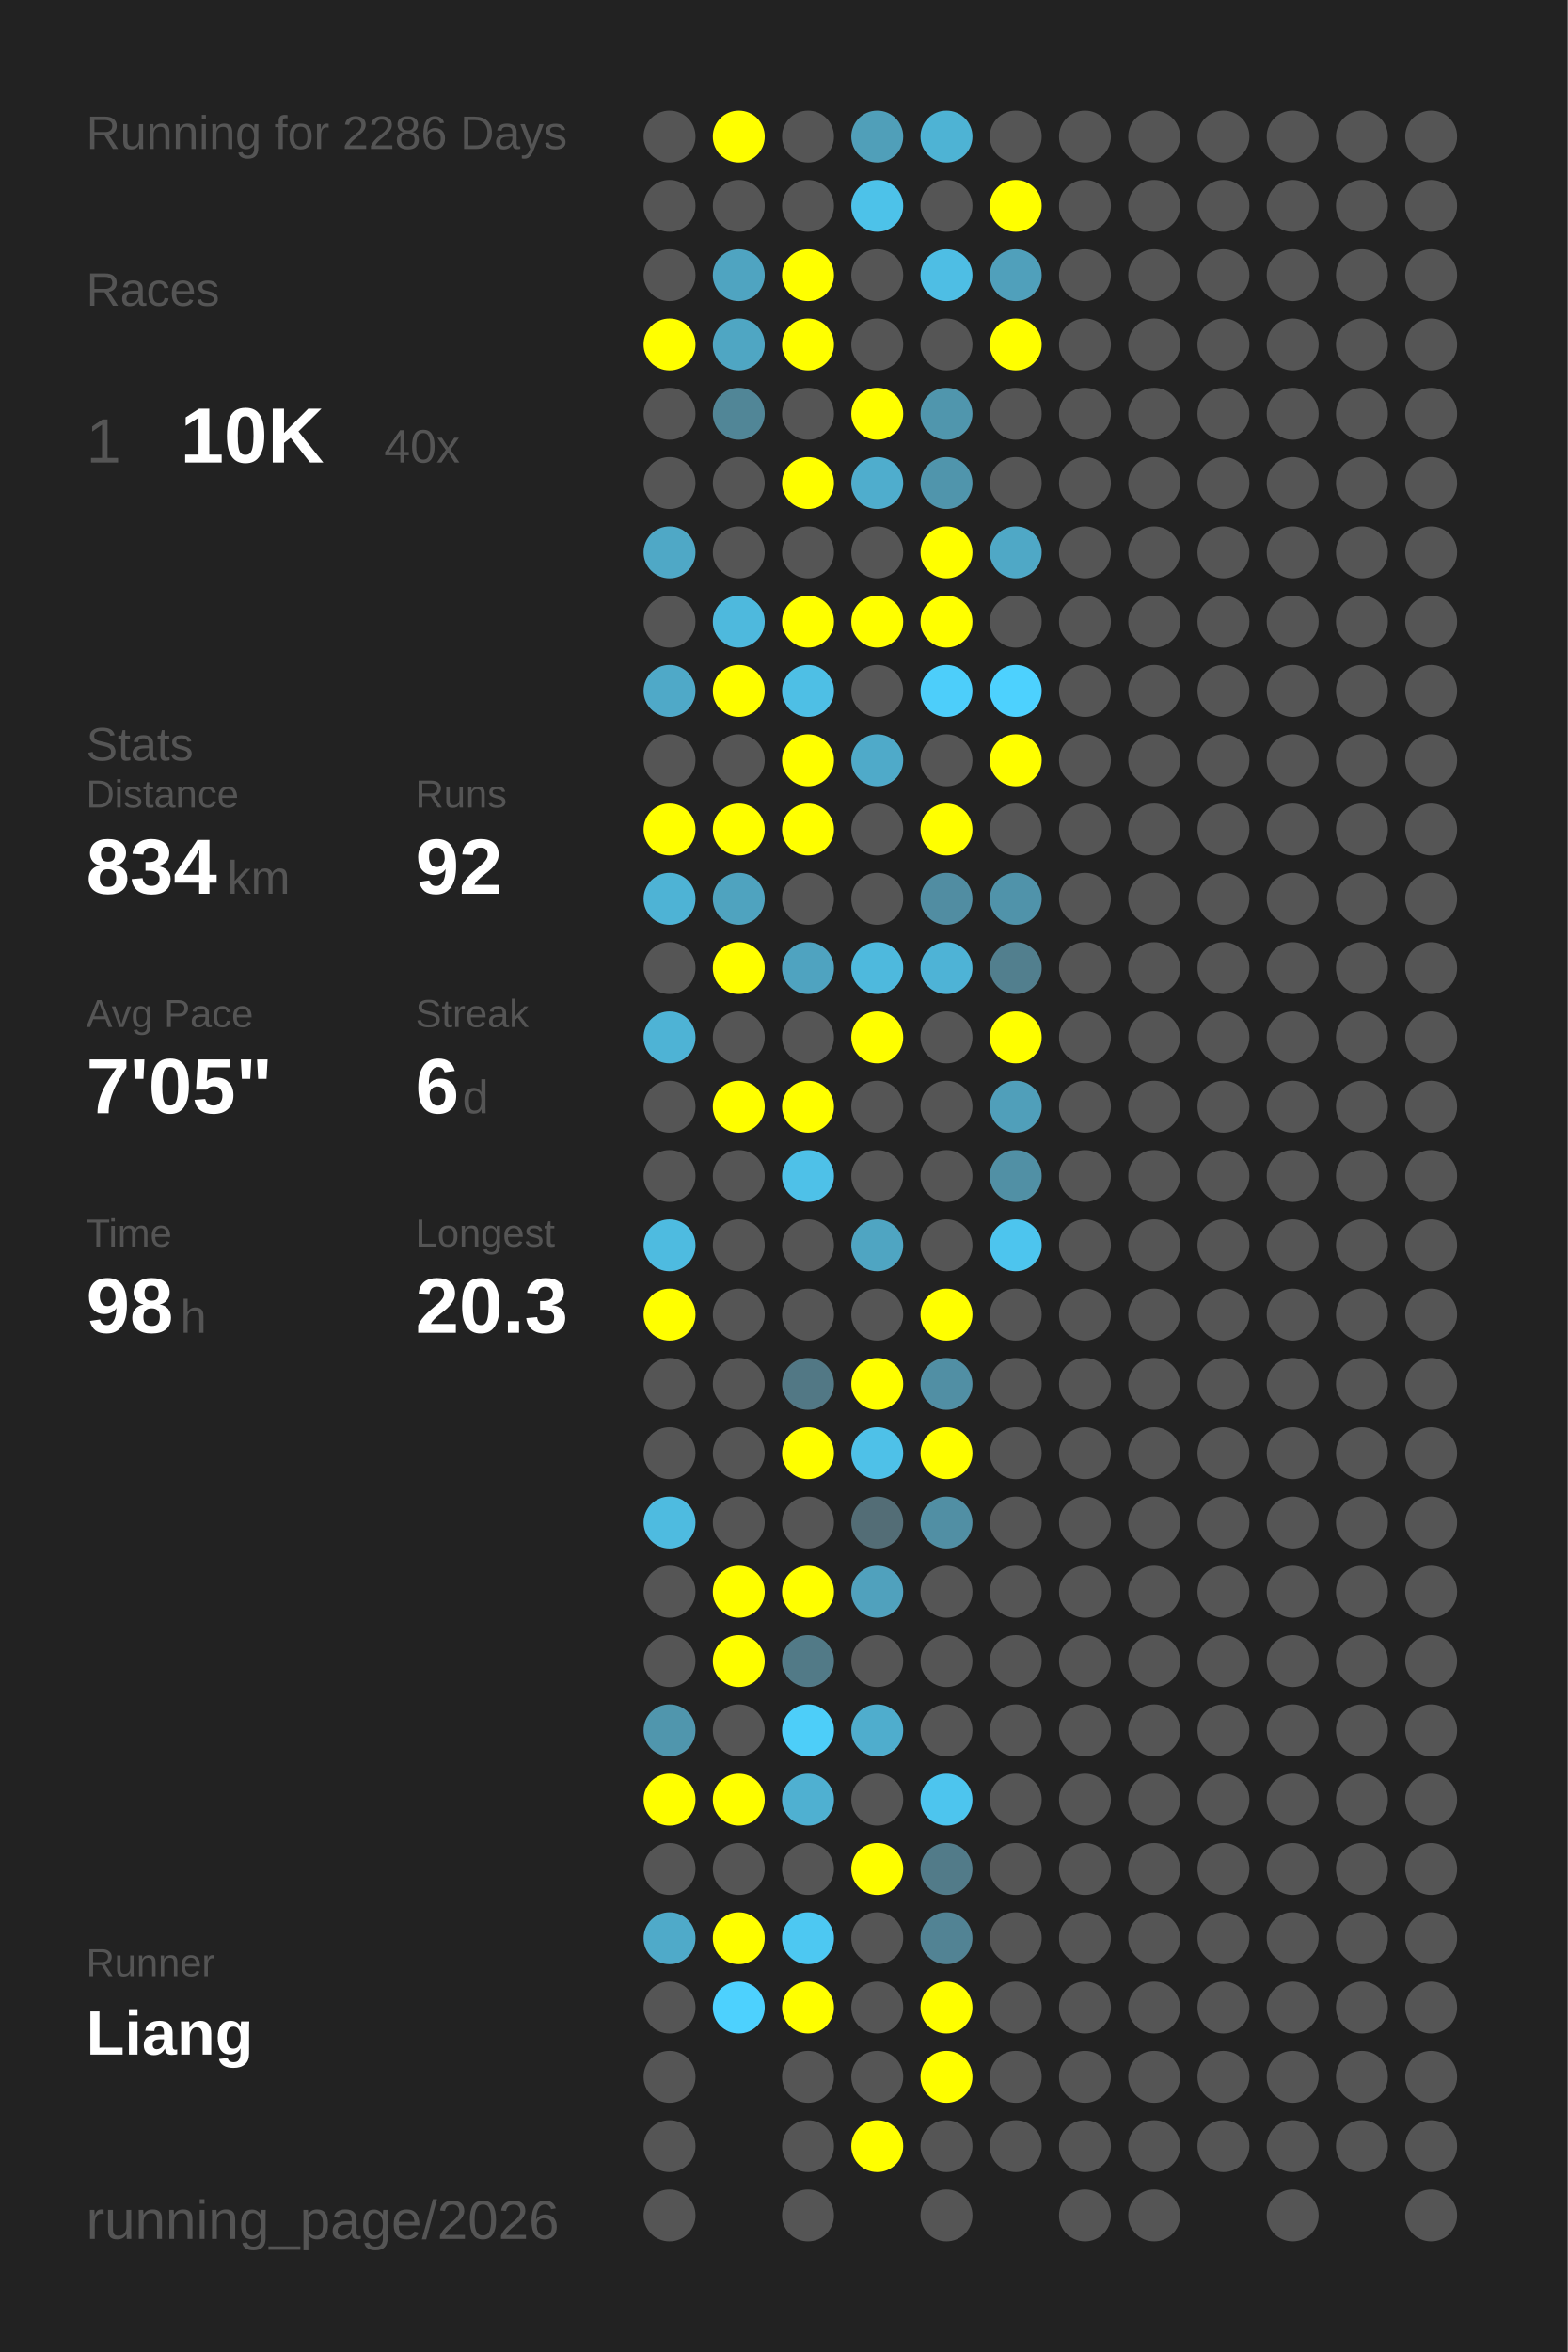
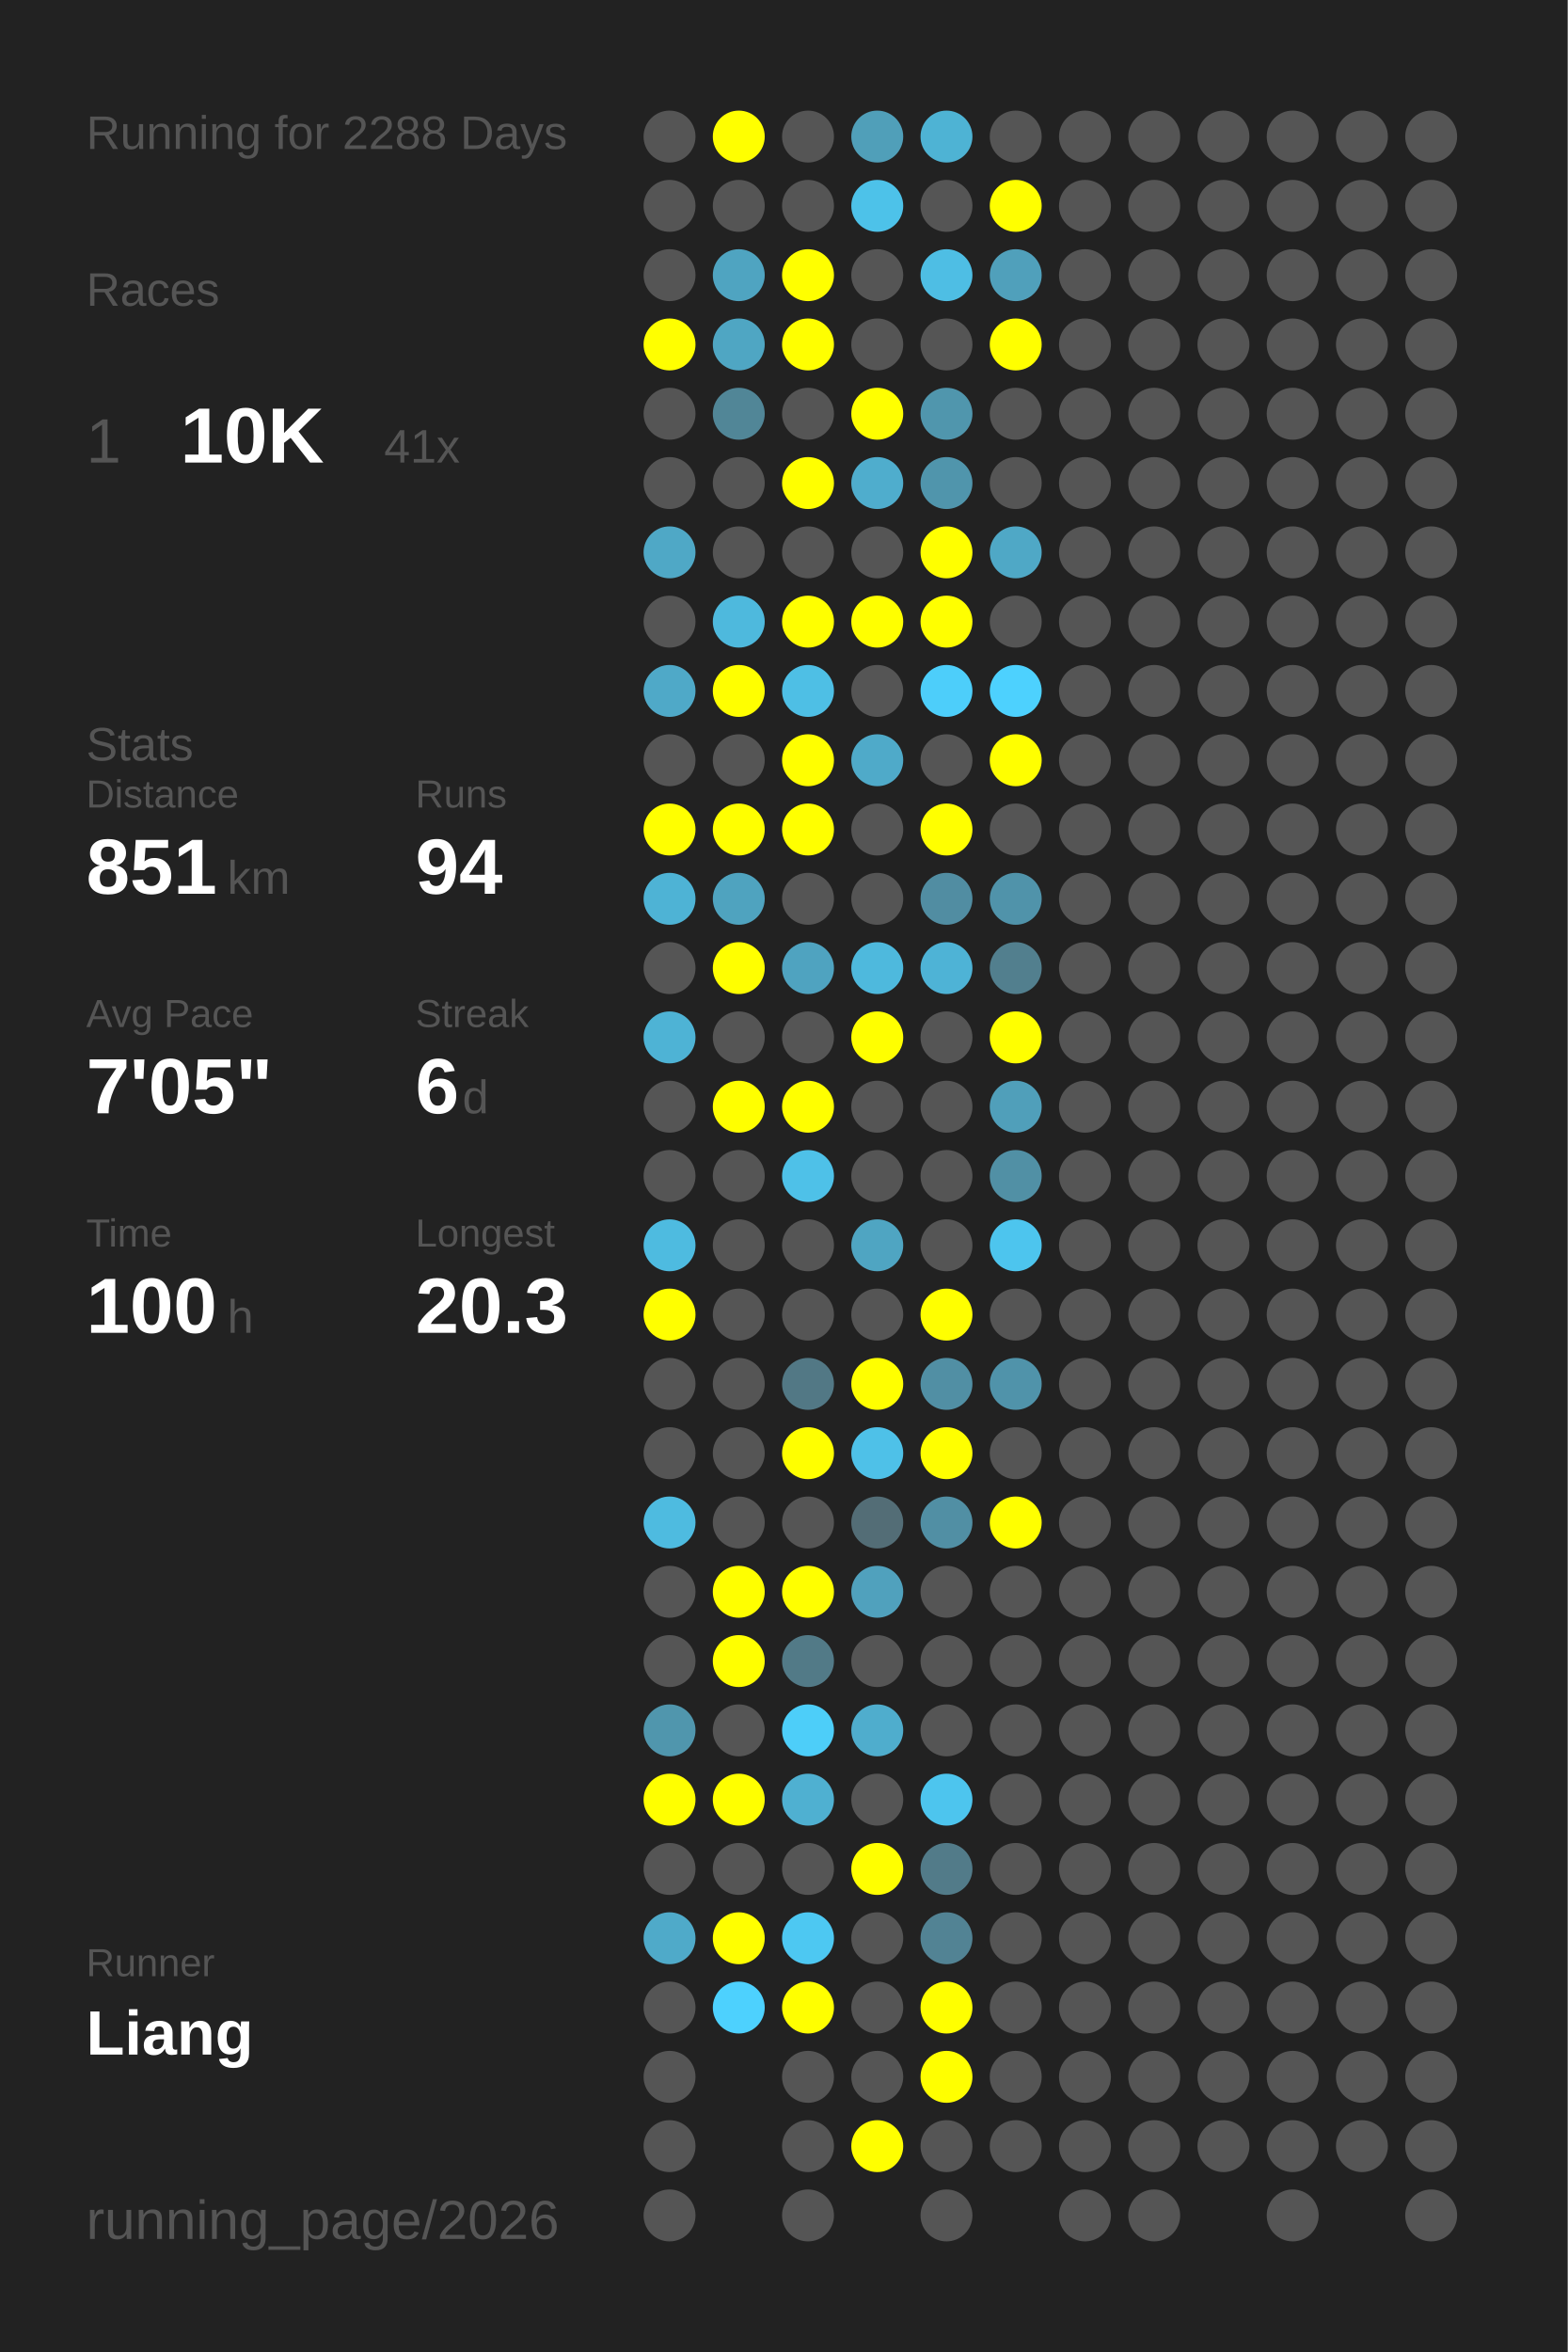
<svg xmlns="http://www.w3.org/2000/svg" baseProfile="full" height="300mm" version="1.1" viewBox="0,0,200,300" width="200mm">
  <defs />
  <rect fill="#222222" height="300" width="200" x="0" y="0" />
-   <text fill="#555555" style="font-size:6px; font-family:Arial;" x="11" y="19">Running for 2286 Days</text>
+   <text fill="#555555" style="font-size:6px; font-family:Arial;" x="11" y="19">Running for 2288 Days</text>
  <text fill="#555555" style="font-size:6px; font-family:Arial;" x="11" y="39">Races</text>
  <text fill="#555555" style="font-size:8px; font-family:Arial;" x="11" y="59">1</text>
  <text fill="#FFFFFF" style="font-size:10px; font-family:Arial; font-weight:bold;" x="23" y="59">10K</text>
-   <text fill="#555555" style="font-size:6px; font-family:Arial;" x="49" y="59">40x</text>
+   <text fill="#555555" style="font-size:6px; font-family:Arial;" x="49" y="59">41x</text>
  <text fill="#555555" style="font-size:6px; font-family:Arial;" x="11" y="97">Stats</text>
  <text fill="#555555" style="font-size:5px; font-family:Arial;" x="11" y="103">Distance</text>
-   <text fill="#FFFFFF" style="font-size:10px; font-family:Arial; font-weight:bold;" x="11" y="114">834</text>
+   <text fill="#FFFFFF" style="font-size:10px; font-family:Arial; font-weight:bold;" x="11" y="114">851</text>
  <text fill="#555555" style="font-size:6px; font-family:Arial;" x="29" y="114">km</text>
  <text fill="#555555" style="font-size:5px; font-family:Arial;" x="53" y="103">Runs</text>
-   <text fill="#FFFFFF" style="font-size:10px; font-family:Arial; font-weight:bold;" x="53" y="114">92</text>
+   <text fill="#FFFFFF" style="font-size:10px; font-family:Arial; font-weight:bold;" x="53" y="114">94</text>
  <text fill="#555555" style="font-size:5px; font-family:Arial;" x="11" y="131">Avg Pace</text>
  <text fill="#FFFFFF" style="font-size:10px; font-family:Arial; font-weight:bold;" x="11" y="142">7'05"</text>
  <text fill="#555555" style="font-size:5px; font-family:Arial;" x="53" y="131">Streak</text>
  <text fill="#FFFFFF" style="font-size:10px; font-family:Arial; font-weight:bold;" x="53" y="142">6</text>
  <text fill="#555555" style="font-size:6px; font-family:Arial;" x="59" y="142">d</text>
  <text fill="#555555" style="font-size:5px; font-family:Arial;" x="11" y="159">Time</text>
-   <text fill="#FFFFFF" style="font-size:10px; font-family:Arial; font-weight:bold;" x="11" y="170">98</text>
-   <text fill="#555555" style="font-size:6px; font-family:Arial;" x="23" y="170">h</text>
+   <text fill="#FFFFFF" style="font-size:10px; font-family:Arial; font-weight:bold;" x="11" y="170">100</text>
+   <text fill="#555555" style="font-size:6px; font-family:Arial;" x="29" y="170">h</text>
  <text fill="#555555" style="font-size:5px; font-family:Arial;" x="53" y="159">Longest</text>
  <text fill="#FFFFFF" style="font-size:10px; font-family:Arial; font-weight:bold;" x="53" y="170">20.3</text>
  <text fill="#555555" style="font-size:5px; font-family:Arial;" x="11" y="252.065">Runner</text>
  <text fill="#FFFFFF" style="font-size:8px; font-family:Arial; font-weight:bold;" x="11" y="262.065">Liang</text>
  <text fill="#555555" style="font-size:7px; font-family:Arial;" x="11" y="285.581">running_page/2026</text>
  <circle cx="85.417" cy="17.419" fill="#555555" r="3.312" />
  <circle cx="85.417" cy="26.258" fill="#555555" r="3.312" />
  <circle cx="85.417" cy="35.097" fill="#555555" r="3.312" />
  <circle cx="85.417" cy="43.935" fill="#FFFF00" r="3.312" />
  <circle cx="85.417" cy="52.774" fill="#555555" r="3.312" />
  <circle cx="85.417" cy="61.613" fill="#555555" r="3.312" />
  <circle cx="85.417" cy="70.452" fill="#4fa8c6" r="3.312" />
  <circle cx="85.417" cy="79.29" fill="#555555" r="3.312" />
  <circle cx="85.417" cy="88.129" fill="#4fa9c8" r="3.312" />
  <circle cx="85.417" cy="96.968" fill="#555555" r="3.312" />
  <circle cx="85.417" cy="105.806" fill="#FFFF00" r="3.312" />
  <circle cx="85.417" cy="114.645" fill="#4eb3d5" r="3.312" />
  <circle cx="85.417" cy="123.484" fill="#555555" r="3.312" />
  <circle cx="85.417" cy="132.323" fill="#4eb3d5" r="3.312" />
  <circle cx="85.417" cy="141.161" fill="#555555" r="3.312" />
  <circle cx="85.417" cy="150" fill="#555555" r="3.312" />
  <circle cx="85.417" cy="158.839" fill="#4ebbe0" r="3.312" />
  <circle cx="85.417" cy="167.677" fill="#FFFF00" r="3.312" />
  <circle cx="85.417" cy="176.516" fill="#555555" r="3.312" />
  <circle cx="85.417" cy="185.355" fill="#555555" r="3.312" />
  <circle cx="85.417" cy="194.194" fill="#4ebbe0" r="3.312" />
  <circle cx="85.417" cy="203.032" fill="#555555" r="3.312" />
  <circle cx="85.417" cy="211.871" fill="#555555" r="3.312" />
  <circle cx="85.417" cy="220.71" fill="#5096ad" r="3.312" />
  <circle cx="85.417" cy="229.548" fill="#FFFF00" r="3.312" />
  <circle cx="85.417" cy="238.387" fill="#555555" r="3.312" />
  <circle cx="85.417" cy="247.226" fill="#4faac9" r="3.312" />
  <circle cx="85.417" cy="256.065" fill="#555555" r="3.312" />
  <circle cx="85.417" cy="264.903" fill="#555555" r="3.312" />
  <circle cx="85.417" cy="273.742" fill="#555555" r="3.312" />
  <circle cx="85.417" cy="282.581" fill="#555555" r="3.312" />
  <circle cx="94.25" cy="17.419" fill="#FFFF00" r="3.312" />
  <circle cx="94.25" cy="26.258" fill="#555555" r="3.312" />
  <circle cx="94.25" cy="35.097" fill="#4fa4c1" r="3.312" />
  <circle cx="94.25" cy="43.935" fill="#4fa6c3" r="3.312" />
  <circle cx="94.25" cy="52.774" fill="#518697" r="3.312" />
  <circle cx="94.25" cy="61.613" fill="#555555" r="3.312" />
  <circle cx="94.25" cy="70.452" fill="#555555" r="3.312" />
  <circle cx="94.25" cy="79.29" fill="#4eb9dd" r="3.312" />
  <circle cx="94.25" cy="88.129" fill="#FFFF00" r="3.312" />
  <circle cx="94.25" cy="96.968" fill="#555555" r="3.312" />
  <circle cx="94.25" cy="105.806" fill="#FFFF00" r="3.312" />
  <circle cx="94.25" cy="114.645" fill="#4fa3bf" r="3.312" />
  <circle cx="94.25" cy="123.484" fill="#FFFF00" r="3.312" />
  <circle cx="94.25" cy="132.323" fill="#555555" r="3.312" />
  <circle cx="94.25" cy="141.161" fill="#FFFF00" r="3.312" />
  <circle cx="94.25" cy="150" fill="#555555" r="3.312" />
  <circle cx="94.25" cy="158.839" fill="#555555" r="3.312" />
  <circle cx="94.25" cy="167.677" fill="#555555" r="3.312" />
  <circle cx="94.25" cy="176.516" fill="#555555" r="3.312" />
  <circle cx="94.25" cy="185.355" fill="#555555" r="3.312" />
  <circle cx="94.25" cy="194.194" fill="#555555" r="3.312" />
  <circle cx="94.25" cy="203.032" fill="#FFFF00" r="3.312" />
  <circle cx="94.25" cy="211.871" fill="#FFFF00" r="3.312" />
  <circle cx="94.25" cy="220.71" fill="#555555" r="3.312" />
  <circle cx="94.25" cy="229.548" fill="#FFFF00" r="3.312" />
  <circle cx="94.25" cy="238.387" fill="#555555" r="3.312" />
  <circle cx="94.25" cy="247.226" fill="#FFFF00" r="3.312" />
  <circle cx="94.25" cy="256.065" fill="#4dd1fe" r="3.312" />
  <circle cx="103.083" cy="17.419" fill="#555555" r="3.312" />
  <circle cx="103.083" cy="26.258" fill="#555555" r="3.312" />
  <circle cx="103.083" cy="35.097" fill="#FFFF00" r="3.312" />
  <circle cx="103.083" cy="43.935" fill="#FFFF00" r="3.312" />
  <circle cx="103.083" cy="52.774" fill="#555555" r="3.312" />
  <circle cx="103.083" cy="61.613" fill="#FFFF00" r="3.312" />
  <circle cx="103.083" cy="70.452" fill="#555555" r="3.312" />
  <circle cx="103.083" cy="79.29" fill="#FFFF00" r="3.312" />
  <circle cx="103.083" cy="88.129" fill="#4ebfe5" r="3.312" />
  <circle cx="103.083" cy="96.968" fill="#FFFF00" r="3.312" />
  <circle cx="103.083" cy="105.806" fill="#FFFF00" r="3.312" />
  <circle cx="103.083" cy="114.645" fill="#555555" r="3.312" />
  <circle cx="103.083" cy="123.484" fill="#4fa3c0" r="3.312" />
  <circle cx="103.083" cy="132.323" fill="#555555" r="3.312" />
  <circle cx="103.083" cy="141.161" fill="#FFFF00" r="3.312" />
  <circle cx="103.083" cy="150" fill="#4ec1e8" r="3.312" />
  <circle cx="103.083" cy="158.839" fill="#555555" r="3.312" />
  <circle cx="103.083" cy="167.677" fill="#555555" r="3.312" />
  <circle cx="103.083" cy="176.516" fill="#527885" r="3.312" />
  <circle cx="103.083" cy="185.355" fill="#FFFF00" r="3.312" />
  <circle cx="103.083" cy="194.194" fill="#555555" r="3.312" />
  <circle cx="103.083" cy="203.032" fill="#FFFF00" r="3.312" />
  <circle cx="103.083" cy="211.871" fill="#527a87" r="3.312" />
  <circle cx="103.083" cy="220.71" fill="#4dcef9" r="3.312" />
  <circle cx="103.083" cy="229.548" fill="#4fb0d1" r="3.312" />
  <circle cx="103.083" cy="238.387" fill="#555555" r="3.312" />
  <circle cx="103.083" cy="247.226" fill="#4dc8f2" r="3.312" />
  <circle cx="103.083" cy="256.065" fill="#FFFF00" r="3.312" />
  <circle cx="103.083" cy="264.903" fill="#555555" r="3.312" />
  <circle cx="103.083" cy="273.742" fill="#555555" r="3.312" />
  <circle cx="103.083" cy="282.581" fill="#555555" r="3.312" />
  <circle cx="111.917" cy="17.419" fill="#509fb9" r="3.312" />
  <circle cx="111.917" cy="26.258" fill="#4dc2e9" r="3.312" />
  <circle cx="111.917" cy="35.097" fill="#555555" r="3.312" />
  <circle cx="111.917" cy="43.935" fill="#555555" r="3.312" />
  <circle cx="111.917" cy="52.774" fill="#FFFF00" r="3.312" />
  <circle cx="111.917" cy="61.613" fill="#4fadcd" r="3.312" />
  <circle cx="111.917" cy="70.452" fill="#555555" r="3.312" />
  <circle cx="111.917" cy="79.29" fill="#FFFF00" r="3.312" />
  <circle cx="111.917" cy="88.129" fill="#555555" r="3.312" />
  <circle cx="111.917" cy="96.968" fill="#4faac9" r="3.312" />
  <circle cx="111.917" cy="105.806" fill="#555555" r="3.312" />
  <circle cx="111.917" cy="114.645" fill="#555555" r="3.312" />
  <circle cx="111.917" cy="123.484" fill="#4eb9dd" r="3.312" />
  <circle cx="111.917" cy="132.323" fill="#FFFF00" r="3.312" />
  <circle cx="111.917" cy="141.161" fill="#555555" r="3.312" />
  <circle cx="111.917" cy="150" fill="#555555" r="3.312" />
  <circle cx="111.917" cy="158.839" fill="#4fa5c2" r="3.312" />
  <circle cx="111.917" cy="167.677" fill="#555555" r="3.312" />
  <circle cx="111.917" cy="176.516" fill="#FFFF00" r="3.312" />
  <circle cx="111.917" cy="185.355" fill="#4ec1e8" r="3.312" />
  <circle cx="111.917" cy="194.194" fill="#536d76" r="3.312" />
  <circle cx="111.917" cy="203.032" fill="#50a1bd" r="3.312" />
  <circle cx="111.917" cy="211.871" fill="#555555" r="3.312" />
  <circle cx="111.917" cy="220.71" fill="#4fadcd" r="3.312" />
  <circle cx="111.917" cy="229.548" fill="#555555" r="3.312" />
  <circle cx="111.917" cy="238.387" fill="#FFFF00" r="3.312" />
  <circle cx="111.917" cy="247.226" fill="#555555" r="3.312" />
  <circle cx="111.917" cy="256.065" fill="#555555" r="3.312" />
  <circle cx="111.917" cy="264.903" fill="#555555" r="3.312" />
  <circle cx="111.917" cy="273.742" fill="#FFFF00" r="3.312" />
  <circle cx="120.75" cy="17.419" fill="#4eb3d4" r="3.312" />
  <circle cx="120.75" cy="26.258" fill="#555555" r="3.312" />
  <circle cx="120.75" cy="35.097" fill="#4ebee4" r="3.312" />
  <circle cx="120.75" cy="43.935" fill="#555555" r="3.312" />
  <circle cx="120.75" cy="52.774" fill="#5096ad" r="3.312" />
  <circle cx="120.75" cy="61.613" fill="#5095ac" r="3.312" />
  <circle cx="120.75" cy="70.452" fill="#FFFF00" r="3.312" />
  <circle cx="120.75" cy="79.29" fill="#FFFF00" r="3.312" />
  <circle cx="120.75" cy="88.129" fill="#4dcefa" r="3.312" />
  <circle cx="120.75" cy="96.968" fill="#555555" r="3.312" />
  <circle cx="120.75" cy="105.806" fill="#FFFF00" r="3.312" />
  <circle cx="120.75" cy="114.645" fill="#518da2" r="3.312" />
  <circle cx="120.75" cy="123.484" fill="#4eb3d6" r="3.312" />
  <circle cx="120.75" cy="132.323" fill="#555555" r="3.312" />
  <circle cx="120.75" cy="141.161" fill="#555555" r="3.312" />
  <circle cx="120.75" cy="150" fill="#555555" r="3.312" />
  <circle cx="120.75" cy="158.839" fill="#555555" r="3.312" />
  <circle cx="120.75" cy="167.677" fill="#FFFF00" r="3.312" />
  <circle cx="120.75" cy="176.516" fill="#518fa4" r="3.312" />
  <circle cx="120.75" cy="185.355" fill="#FFFF00" r="3.312" />
  <circle cx="120.75" cy="194.194" fill="#518fa4" r="3.312" />
  <circle cx="120.75" cy="203.032" fill="#555555" r="3.312" />
  <circle cx="120.75" cy="211.871" fill="#555555" r="3.312" />
  <circle cx="120.75" cy="220.71" fill="#555555" r="3.312" />
  <circle cx="120.75" cy="229.548" fill="#4dc5ee" r="3.312" />
  <circle cx="120.75" cy="238.387" fill="#527b89" r="3.312" />
  <circle cx="120.75" cy="247.226" fill="#528394" r="3.312" />
  <circle cx="120.75" cy="256.065" fill="#FFFF00" r="3.312" />
  <circle cx="120.75" cy="264.903" fill="#FFFF00" r="3.312" />
  <circle cx="120.75" cy="273.742" fill="#555555" r="3.312" />
  <circle cx="120.75" cy="282.581" fill="#555555" r="3.312" />
  <circle cx="129.583" cy="17.419" fill="#555555" r="3.312" />
  <circle cx="129.583" cy="26.258" fill="#FFFF00" r="3.312" />
  <circle cx="129.583" cy="35.097" fill="#50a0bb" r="3.312" />
  <circle cx="129.583" cy="43.935" fill="#FFFF00" r="3.312" />
  <circle cx="129.583" cy="52.774" fill="#555555" r="3.312" />
  <circle cx="129.583" cy="61.613" fill="#555555" r="3.312" />
  <circle cx="129.583" cy="70.452" fill="#4fa8c6" r="3.312" />
  <circle cx="129.583" cy="79.29" fill="#555555" r="3.312" />
  <circle cx="129.583" cy="88.129" fill="#4dd1fe" r="3.312" />
  <circle cx="129.583" cy="96.968" fill="#FFFF00" r="3.312" />
  <circle cx="129.583" cy="105.806" fill="#555555" r="3.312" />
  <circle cx="129.583" cy="114.645" fill="#5093aa" r="3.312" />
  <circle cx="129.583" cy="123.484" fill="#527f8e" r="3.312" />
  <circle cx="129.583" cy="132.323" fill="#FFFF00" r="3.312" />
  <circle cx="129.583" cy="141.161" fill="#509fba" r="3.312" />
  <circle cx="129.583" cy="150" fill="#5190a5" r="3.312" />
  <circle cx="129.583" cy="158.839" fill="#4dc5ee" r="3.312" />
  <circle cx="129.583" cy="167.677" fill="#555555" r="3.312" />
-   <circle cx="129.583" cy="176.516" fill="#555555" r="3.312" />
+   <circle cx="129.583" cy="176.516" fill="#5093aa" r="3.312" />
  <circle cx="129.583" cy="185.355" fill="#555555" r="3.312" />
-   <circle cx="129.583" cy="194.194" fill="#555555" r="3.312" />
+   <circle cx="129.583" cy="194.194" fill="#FFFF00" r="3.312" />
  <circle cx="129.583" cy="203.032" fill="#555555" r="3.312" />
  <circle cx="129.583" cy="211.871" fill="#555555" r="3.312" />
  <circle cx="129.583" cy="220.71" fill="#555555" r="3.312" />
  <circle cx="129.583" cy="229.548" fill="#555555" r="3.312" />
  <circle cx="129.583" cy="238.387" fill="#555555" r="3.312" />
  <circle cx="129.583" cy="247.226" fill="#555555" r="3.312" />
  <circle cx="129.583" cy="256.065" fill="#555555" r="3.312" />
  <circle cx="129.583" cy="264.903" fill="#555555" r="3.312" />
  <circle cx="129.583" cy="273.742" fill="#555555" r="3.312" />
  <circle cx="138.417" cy="17.419" fill="#555555" r="3.312" />
  <circle cx="138.417" cy="26.258" fill="#555555" r="3.312" />
  <circle cx="138.417" cy="35.097" fill="#555555" r="3.312" />
  <circle cx="138.417" cy="43.935" fill="#555555" r="3.312" />
  <circle cx="138.417" cy="52.774" fill="#555555" r="3.312" />
  <circle cx="138.417" cy="61.613" fill="#555555" r="3.312" />
  <circle cx="138.417" cy="70.452" fill="#555555" r="3.312" />
  <circle cx="138.417" cy="79.29" fill="#555555" r="3.312" />
  <circle cx="138.417" cy="88.129" fill="#555555" r="3.312" />
  <circle cx="138.417" cy="96.968" fill="#555555" r="3.312" />
  <circle cx="138.417" cy="105.806" fill="#555555" r="3.312" />
  <circle cx="138.417" cy="114.645" fill="#555555" r="3.312" />
  <circle cx="138.417" cy="123.484" fill="#555555" r="3.312" />
  <circle cx="138.417" cy="132.323" fill="#555555" r="3.312" />
  <circle cx="138.417" cy="141.161" fill="#555555" r="3.312" />
  <circle cx="138.417" cy="150" fill="#555555" r="3.312" />
  <circle cx="138.417" cy="158.839" fill="#555555" r="3.312" />
  <circle cx="138.417" cy="167.677" fill="#555555" r="3.312" />
  <circle cx="138.417" cy="176.516" fill="#555555" r="3.312" />
  <circle cx="138.417" cy="185.355" fill="#555555" r="3.312" />
  <circle cx="138.417" cy="194.194" fill="#555555" r="3.312" />
  <circle cx="138.417" cy="203.032" fill="#555555" r="3.312" />
  <circle cx="138.417" cy="211.871" fill="#555555" r="3.312" />
  <circle cx="138.417" cy="220.71" fill="#555555" r="3.312" />
  <circle cx="138.417" cy="229.548" fill="#555555" r="3.312" />
  <circle cx="138.417" cy="238.387" fill="#555555" r="3.312" />
  <circle cx="138.417" cy="247.226" fill="#555555" r="3.312" />
  <circle cx="138.417" cy="256.065" fill="#555555" r="3.312" />
  <circle cx="138.417" cy="264.903" fill="#555555" r="3.312" />
  <circle cx="138.417" cy="273.742" fill="#555555" r="3.312" />
  <circle cx="138.417" cy="282.581" fill="#555555" r="3.312" />
  <circle cx="147.25" cy="17.419" fill="#555555" r="3.312" />
  <circle cx="147.25" cy="26.258" fill="#555555" r="3.312" />
  <circle cx="147.25" cy="35.097" fill="#555555" r="3.312" />
  <circle cx="147.25" cy="43.935" fill="#555555" r="3.312" />
  <circle cx="147.25" cy="52.774" fill="#555555" r="3.312" />
  <circle cx="147.25" cy="61.613" fill="#555555" r="3.312" />
  <circle cx="147.25" cy="70.452" fill="#555555" r="3.312" />
  <circle cx="147.25" cy="79.29" fill="#555555" r="3.312" />
  <circle cx="147.25" cy="88.129" fill="#555555" r="3.312" />
  <circle cx="147.25" cy="96.968" fill="#555555" r="3.312" />
  <circle cx="147.25" cy="105.806" fill="#555555" r="3.312" />
  <circle cx="147.25" cy="114.645" fill="#555555" r="3.312" />
  <circle cx="147.25" cy="123.484" fill="#555555" r="3.312" />
  <circle cx="147.25" cy="132.323" fill="#555555" r="3.312" />
  <circle cx="147.25" cy="141.161" fill="#555555" r="3.312" />
  <circle cx="147.25" cy="150" fill="#555555" r="3.312" />
  <circle cx="147.25" cy="158.839" fill="#555555" r="3.312" />
  <circle cx="147.25" cy="167.677" fill="#555555" r="3.312" />
  <circle cx="147.25" cy="176.516" fill="#555555" r="3.312" />
  <circle cx="147.25" cy="185.355" fill="#555555" r="3.312" />
  <circle cx="147.25" cy="194.194" fill="#555555" r="3.312" />
  <circle cx="147.25" cy="203.032" fill="#555555" r="3.312" />
  <circle cx="147.25" cy="211.871" fill="#555555" r="3.312" />
  <circle cx="147.25" cy="220.71" fill="#555555" r="3.312" />
  <circle cx="147.25" cy="229.548" fill="#555555" r="3.312" />
  <circle cx="147.25" cy="238.387" fill="#555555" r="3.312" />
  <circle cx="147.25" cy="247.226" fill="#555555" r="3.312" />
  <circle cx="147.25" cy="256.065" fill="#555555" r="3.312" />
  <circle cx="147.25" cy="264.903" fill="#555555" r="3.312" />
  <circle cx="147.25" cy="273.742" fill="#555555" r="3.312" />
  <circle cx="147.25" cy="282.581" fill="#555555" r="3.312" />
  <circle cx="156.083" cy="17.419" fill="#555555" r="3.312" />
  <circle cx="156.083" cy="26.258" fill="#555555" r="3.312" />
  <circle cx="156.083" cy="35.097" fill="#555555" r="3.312" />
  <circle cx="156.083" cy="43.935" fill="#555555" r="3.312" />
  <circle cx="156.083" cy="52.774" fill="#555555" r="3.312" />
  <circle cx="156.083" cy="61.613" fill="#555555" r="3.312" />
  <circle cx="156.083" cy="70.452" fill="#555555" r="3.312" />
  <circle cx="156.083" cy="79.29" fill="#555555" r="3.312" />
  <circle cx="156.083" cy="88.129" fill="#555555" r="3.312" />
  <circle cx="156.083" cy="96.968" fill="#555555" r="3.312" />
  <circle cx="156.083" cy="105.806" fill="#555555" r="3.312" />
  <circle cx="156.083" cy="114.645" fill="#555555" r="3.312" />
  <circle cx="156.083" cy="123.484" fill="#555555" r="3.312" />
  <circle cx="156.083" cy="132.323" fill="#555555" r="3.312" />
  <circle cx="156.083" cy="141.161" fill="#555555" r="3.312" />
  <circle cx="156.083" cy="150" fill="#555555" r="3.312" />
  <circle cx="156.083" cy="158.839" fill="#555555" r="3.312" />
  <circle cx="156.083" cy="167.677" fill="#555555" r="3.312" />
  <circle cx="156.083" cy="176.516" fill="#555555" r="3.312" />
  <circle cx="156.083" cy="185.355" fill="#555555" r="3.312" />
  <circle cx="156.083" cy="194.194" fill="#555555" r="3.312" />
  <circle cx="156.083" cy="203.032" fill="#555555" r="3.312" />
  <circle cx="156.083" cy="211.871" fill="#555555" r="3.312" />
  <circle cx="156.083" cy="220.71" fill="#555555" r="3.312" />
  <circle cx="156.083" cy="229.548" fill="#555555" r="3.312" />
  <circle cx="156.083" cy="238.387" fill="#555555" r="3.312" />
  <circle cx="156.083" cy="247.226" fill="#555555" r="3.312" />
  <circle cx="156.083" cy="256.065" fill="#555555" r="3.312" />
  <circle cx="156.083" cy="264.903" fill="#555555" r="3.312" />
  <circle cx="156.083" cy="273.742" fill="#555555" r="3.312" />
  <circle cx="164.917" cy="17.419" fill="#555555" r="3.312" />
  <circle cx="164.917" cy="26.258" fill="#555555" r="3.312" />
  <circle cx="164.917" cy="35.097" fill="#555555" r="3.312" />
  <circle cx="164.917" cy="43.935" fill="#555555" r="3.312" />
  <circle cx="164.917" cy="52.774" fill="#555555" r="3.312" />
  <circle cx="164.917" cy="61.613" fill="#555555" r="3.312" />
  <circle cx="164.917" cy="70.452" fill="#555555" r="3.312" />
  <circle cx="164.917" cy="79.29" fill="#555555" r="3.312" />
  <circle cx="164.917" cy="88.129" fill="#555555" r="3.312" />
  <circle cx="164.917" cy="96.968" fill="#555555" r="3.312" />
  <circle cx="164.917" cy="105.806" fill="#555555" r="3.312" />
  <circle cx="164.917" cy="114.645" fill="#555555" r="3.312" />
  <circle cx="164.917" cy="123.484" fill="#555555" r="3.312" />
  <circle cx="164.917" cy="132.323" fill="#555555" r="3.312" />
  <circle cx="164.917" cy="141.161" fill="#555555" r="3.312" />
  <circle cx="164.917" cy="150" fill="#555555" r="3.312" />
  <circle cx="164.917" cy="158.839" fill="#555555" r="3.312" />
  <circle cx="164.917" cy="167.677" fill="#555555" r="3.312" />
  <circle cx="164.917" cy="176.516" fill="#555555" r="3.312" />
  <circle cx="164.917" cy="185.355" fill="#555555" r="3.312" />
  <circle cx="164.917" cy="194.194" fill="#555555" r="3.312" />
  <circle cx="164.917" cy="203.032" fill="#555555" r="3.312" />
  <circle cx="164.917" cy="211.871" fill="#555555" r="3.312" />
  <circle cx="164.917" cy="220.71" fill="#555555" r="3.312" />
  <circle cx="164.917" cy="229.548" fill="#555555" r="3.312" />
  <circle cx="164.917" cy="238.387" fill="#555555" r="3.312" />
  <circle cx="164.917" cy="247.226" fill="#555555" r="3.312" />
  <circle cx="164.917" cy="256.065" fill="#555555" r="3.312" />
  <circle cx="164.917" cy="264.903" fill="#555555" r="3.312" />
  <circle cx="164.917" cy="273.742" fill="#555555" r="3.312" />
  <circle cx="164.917" cy="282.581" fill="#555555" r="3.312" />
  <circle cx="173.75" cy="17.419" fill="#555555" r="3.312" />
  <circle cx="173.75" cy="26.258" fill="#555555" r="3.312" />
  <circle cx="173.75" cy="35.097" fill="#555555" r="3.312" />
  <circle cx="173.75" cy="43.935" fill="#555555" r="3.312" />
  <circle cx="173.75" cy="52.774" fill="#555555" r="3.312" />
  <circle cx="173.75" cy="61.613" fill="#555555" r="3.312" />
  <circle cx="173.75" cy="70.452" fill="#555555" r="3.312" />
  <circle cx="173.75" cy="79.29" fill="#555555" r="3.312" />
  <circle cx="173.75" cy="88.129" fill="#555555" r="3.312" />
  <circle cx="173.75" cy="96.968" fill="#555555" r="3.312" />
  <circle cx="173.75" cy="105.806" fill="#555555" r="3.312" />
  <circle cx="173.75" cy="114.645" fill="#555555" r="3.312" />
  <circle cx="173.75" cy="123.484" fill="#555555" r="3.312" />
  <circle cx="173.75" cy="132.323" fill="#555555" r="3.312" />
  <circle cx="173.75" cy="141.161" fill="#555555" r="3.312" />
  <circle cx="173.75" cy="150" fill="#555555" r="3.312" />
  <circle cx="173.75" cy="158.839" fill="#555555" r="3.312" />
  <circle cx="173.75" cy="167.677" fill="#555555" r="3.312" />
  <circle cx="173.75" cy="176.516" fill="#555555" r="3.312" />
  <circle cx="173.75" cy="185.355" fill="#555555" r="3.312" />
  <circle cx="173.75" cy="194.194" fill="#555555" r="3.312" />
  <circle cx="173.75" cy="203.032" fill="#555555" r="3.312" />
  <circle cx="173.75" cy="211.871" fill="#555555" r="3.312" />
  <circle cx="173.75" cy="220.71" fill="#555555" r="3.312" />
  <circle cx="173.75" cy="229.548" fill="#555555" r="3.312" />
  <circle cx="173.75" cy="238.387" fill="#555555" r="3.312" />
  <circle cx="173.75" cy="247.226" fill="#555555" r="3.312" />
  <circle cx="173.75" cy="256.065" fill="#555555" r="3.312" />
  <circle cx="173.75" cy="264.903" fill="#555555" r="3.312" />
  <circle cx="173.75" cy="273.742" fill="#555555" r="3.312" />
  <circle cx="182.583" cy="17.419" fill="#555555" r="3.312" />
  <circle cx="182.583" cy="26.258" fill="#555555" r="3.312" />
  <circle cx="182.583" cy="35.097" fill="#555555" r="3.312" />
  <circle cx="182.583" cy="43.935" fill="#555555" r="3.312" />
  <circle cx="182.583" cy="52.774" fill="#555555" r="3.312" />
  <circle cx="182.583" cy="61.613" fill="#555555" r="3.312" />
  <circle cx="182.583" cy="70.452" fill="#555555" r="3.312" />
  <circle cx="182.583" cy="79.29" fill="#555555" r="3.312" />
  <circle cx="182.583" cy="88.129" fill="#555555" r="3.312" />
  <circle cx="182.583" cy="96.968" fill="#555555" r="3.312" />
  <circle cx="182.583" cy="105.806" fill="#555555" r="3.312" />
  <circle cx="182.583" cy="114.645" fill="#555555" r="3.312" />
  <circle cx="182.583" cy="123.484" fill="#555555" r="3.312" />
  <circle cx="182.583" cy="132.323" fill="#555555" r="3.312" />
  <circle cx="182.583" cy="141.161" fill="#555555" r="3.312" />
  <circle cx="182.583" cy="150" fill="#555555" r="3.312" />
  <circle cx="182.583" cy="158.839" fill="#555555" r="3.312" />
  <circle cx="182.583" cy="167.677" fill="#555555" r="3.312" />
  <circle cx="182.583" cy="176.516" fill="#555555" r="3.312" />
  <circle cx="182.583" cy="185.355" fill="#555555" r="3.312" />
  <circle cx="182.583" cy="194.194" fill="#555555" r="3.312" />
  <circle cx="182.583" cy="203.032" fill="#555555" r="3.312" />
  <circle cx="182.583" cy="211.871" fill="#555555" r="3.312" />
  <circle cx="182.583" cy="220.71" fill="#555555" r="3.312" />
  <circle cx="182.583" cy="229.548" fill="#555555" r="3.312" />
  <circle cx="182.583" cy="238.387" fill="#555555" r="3.312" />
  <circle cx="182.583" cy="247.226" fill="#555555" r="3.312" />
  <circle cx="182.583" cy="256.065" fill="#555555" r="3.312" />
  <circle cx="182.583" cy="264.903" fill="#555555" r="3.312" />
  <circle cx="182.583" cy="273.742" fill="#555555" r="3.312" />
  <circle cx="182.583" cy="282.581" fill="#555555" r="3.312" />
</svg>
